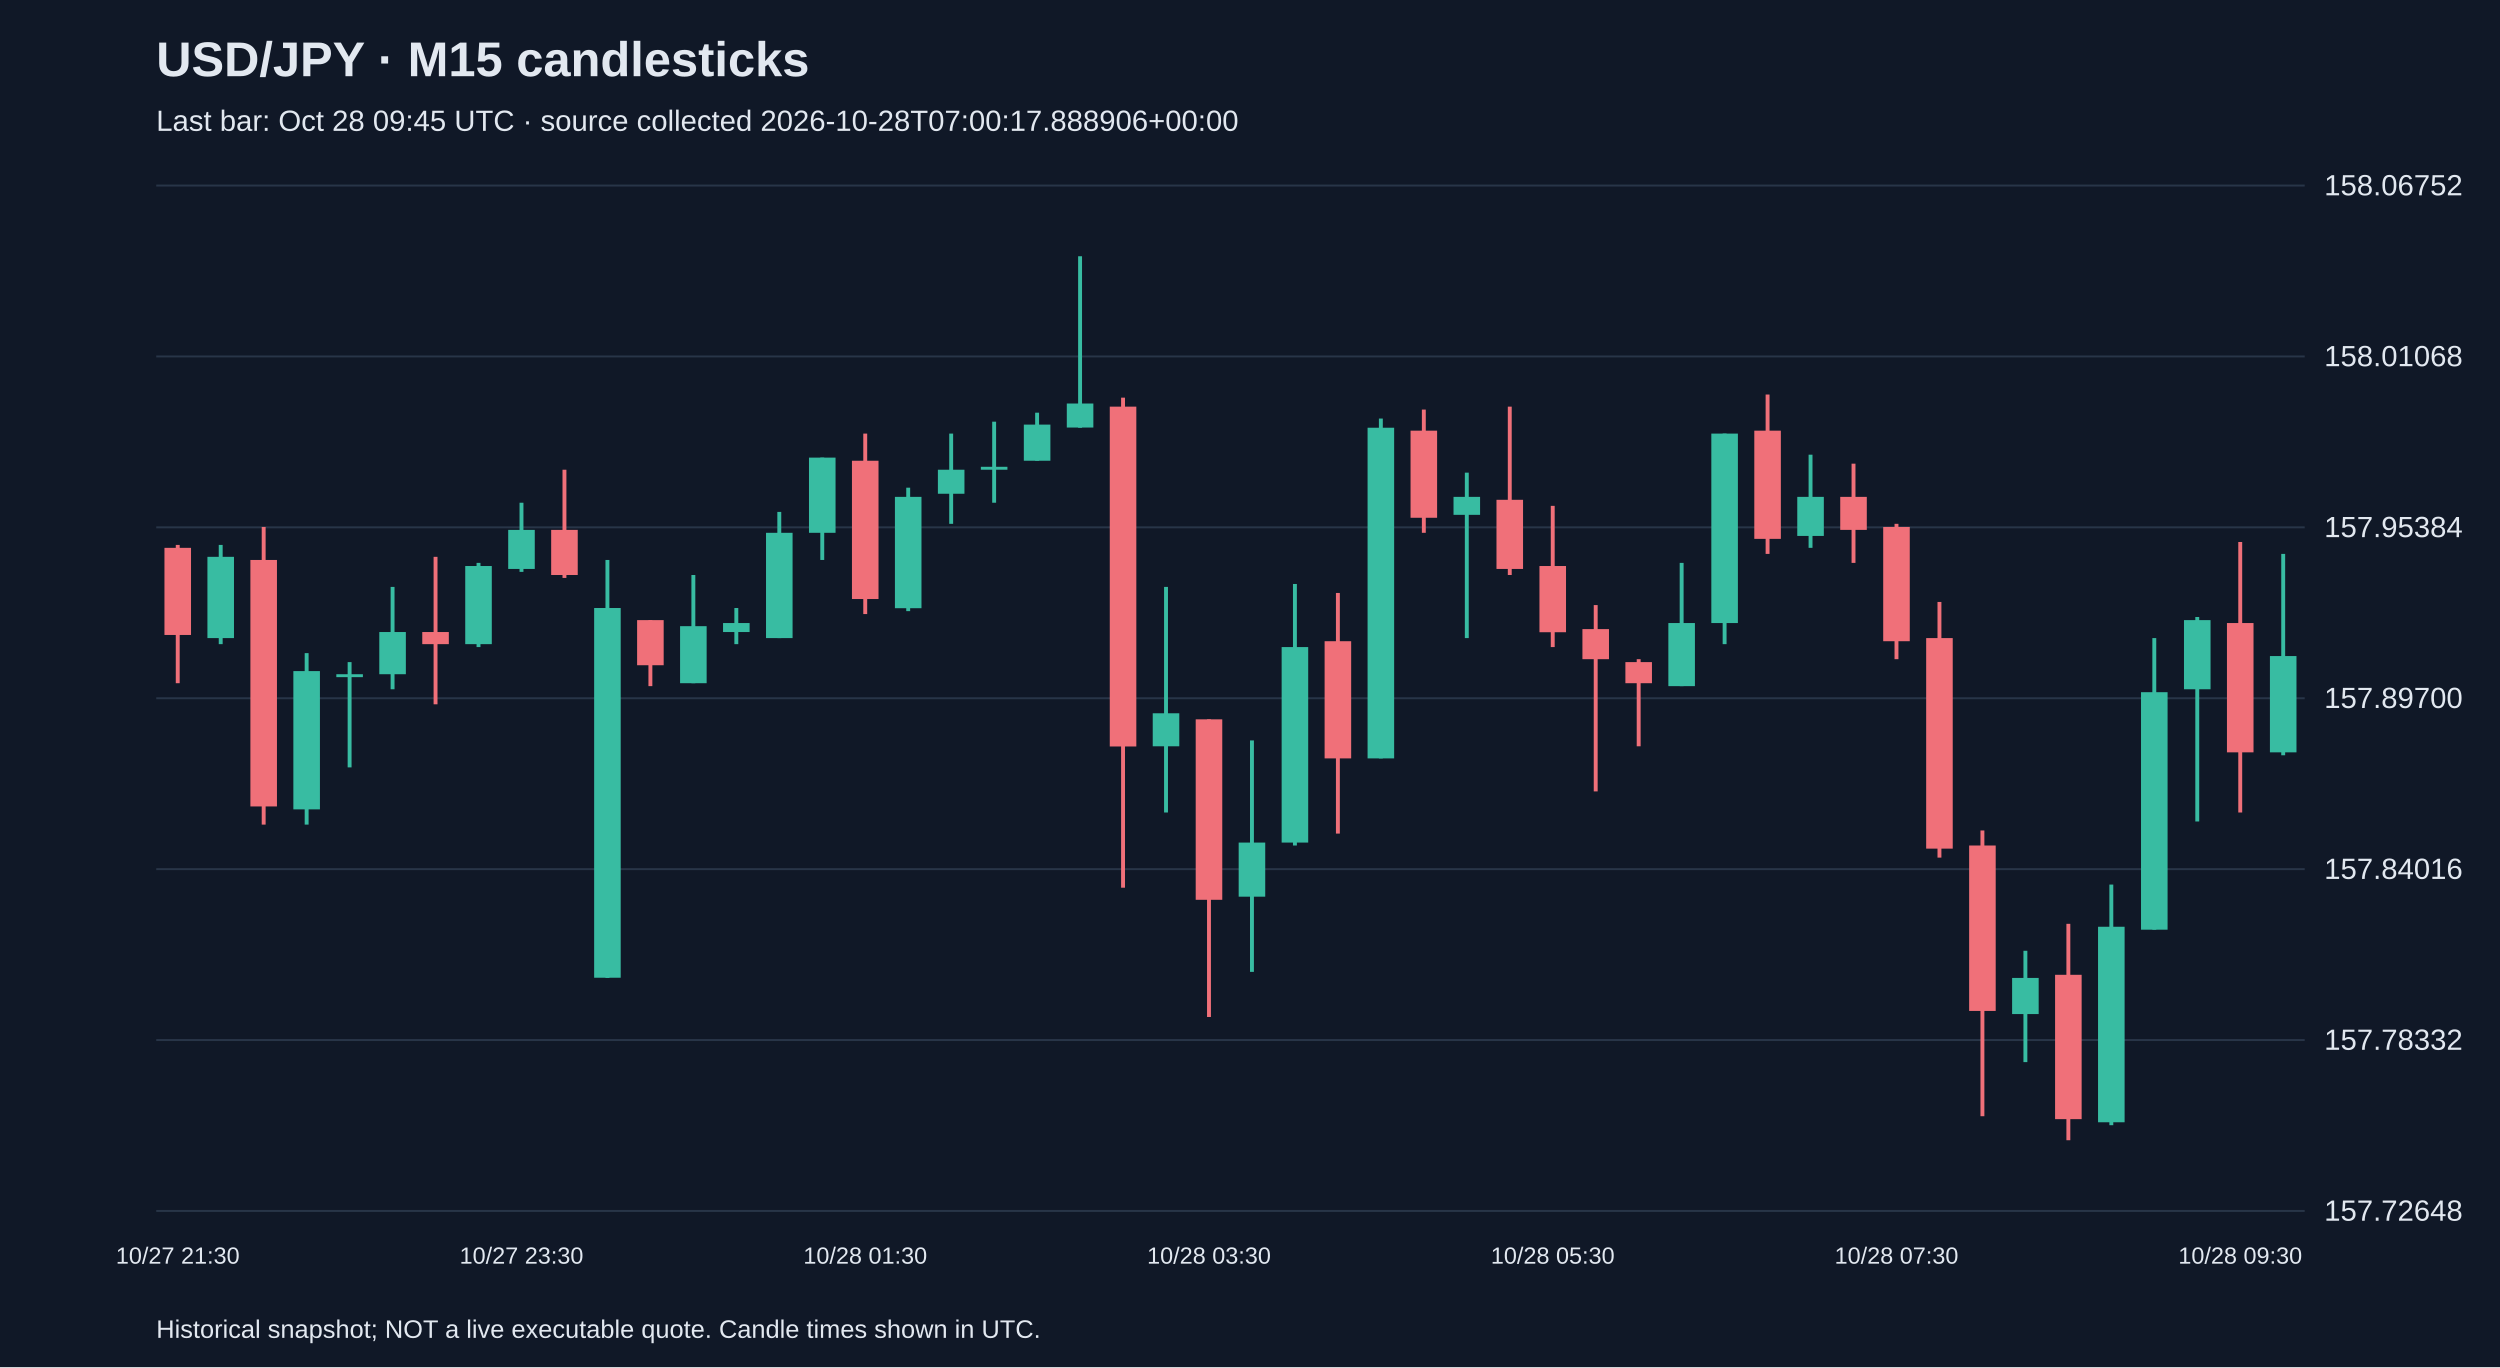
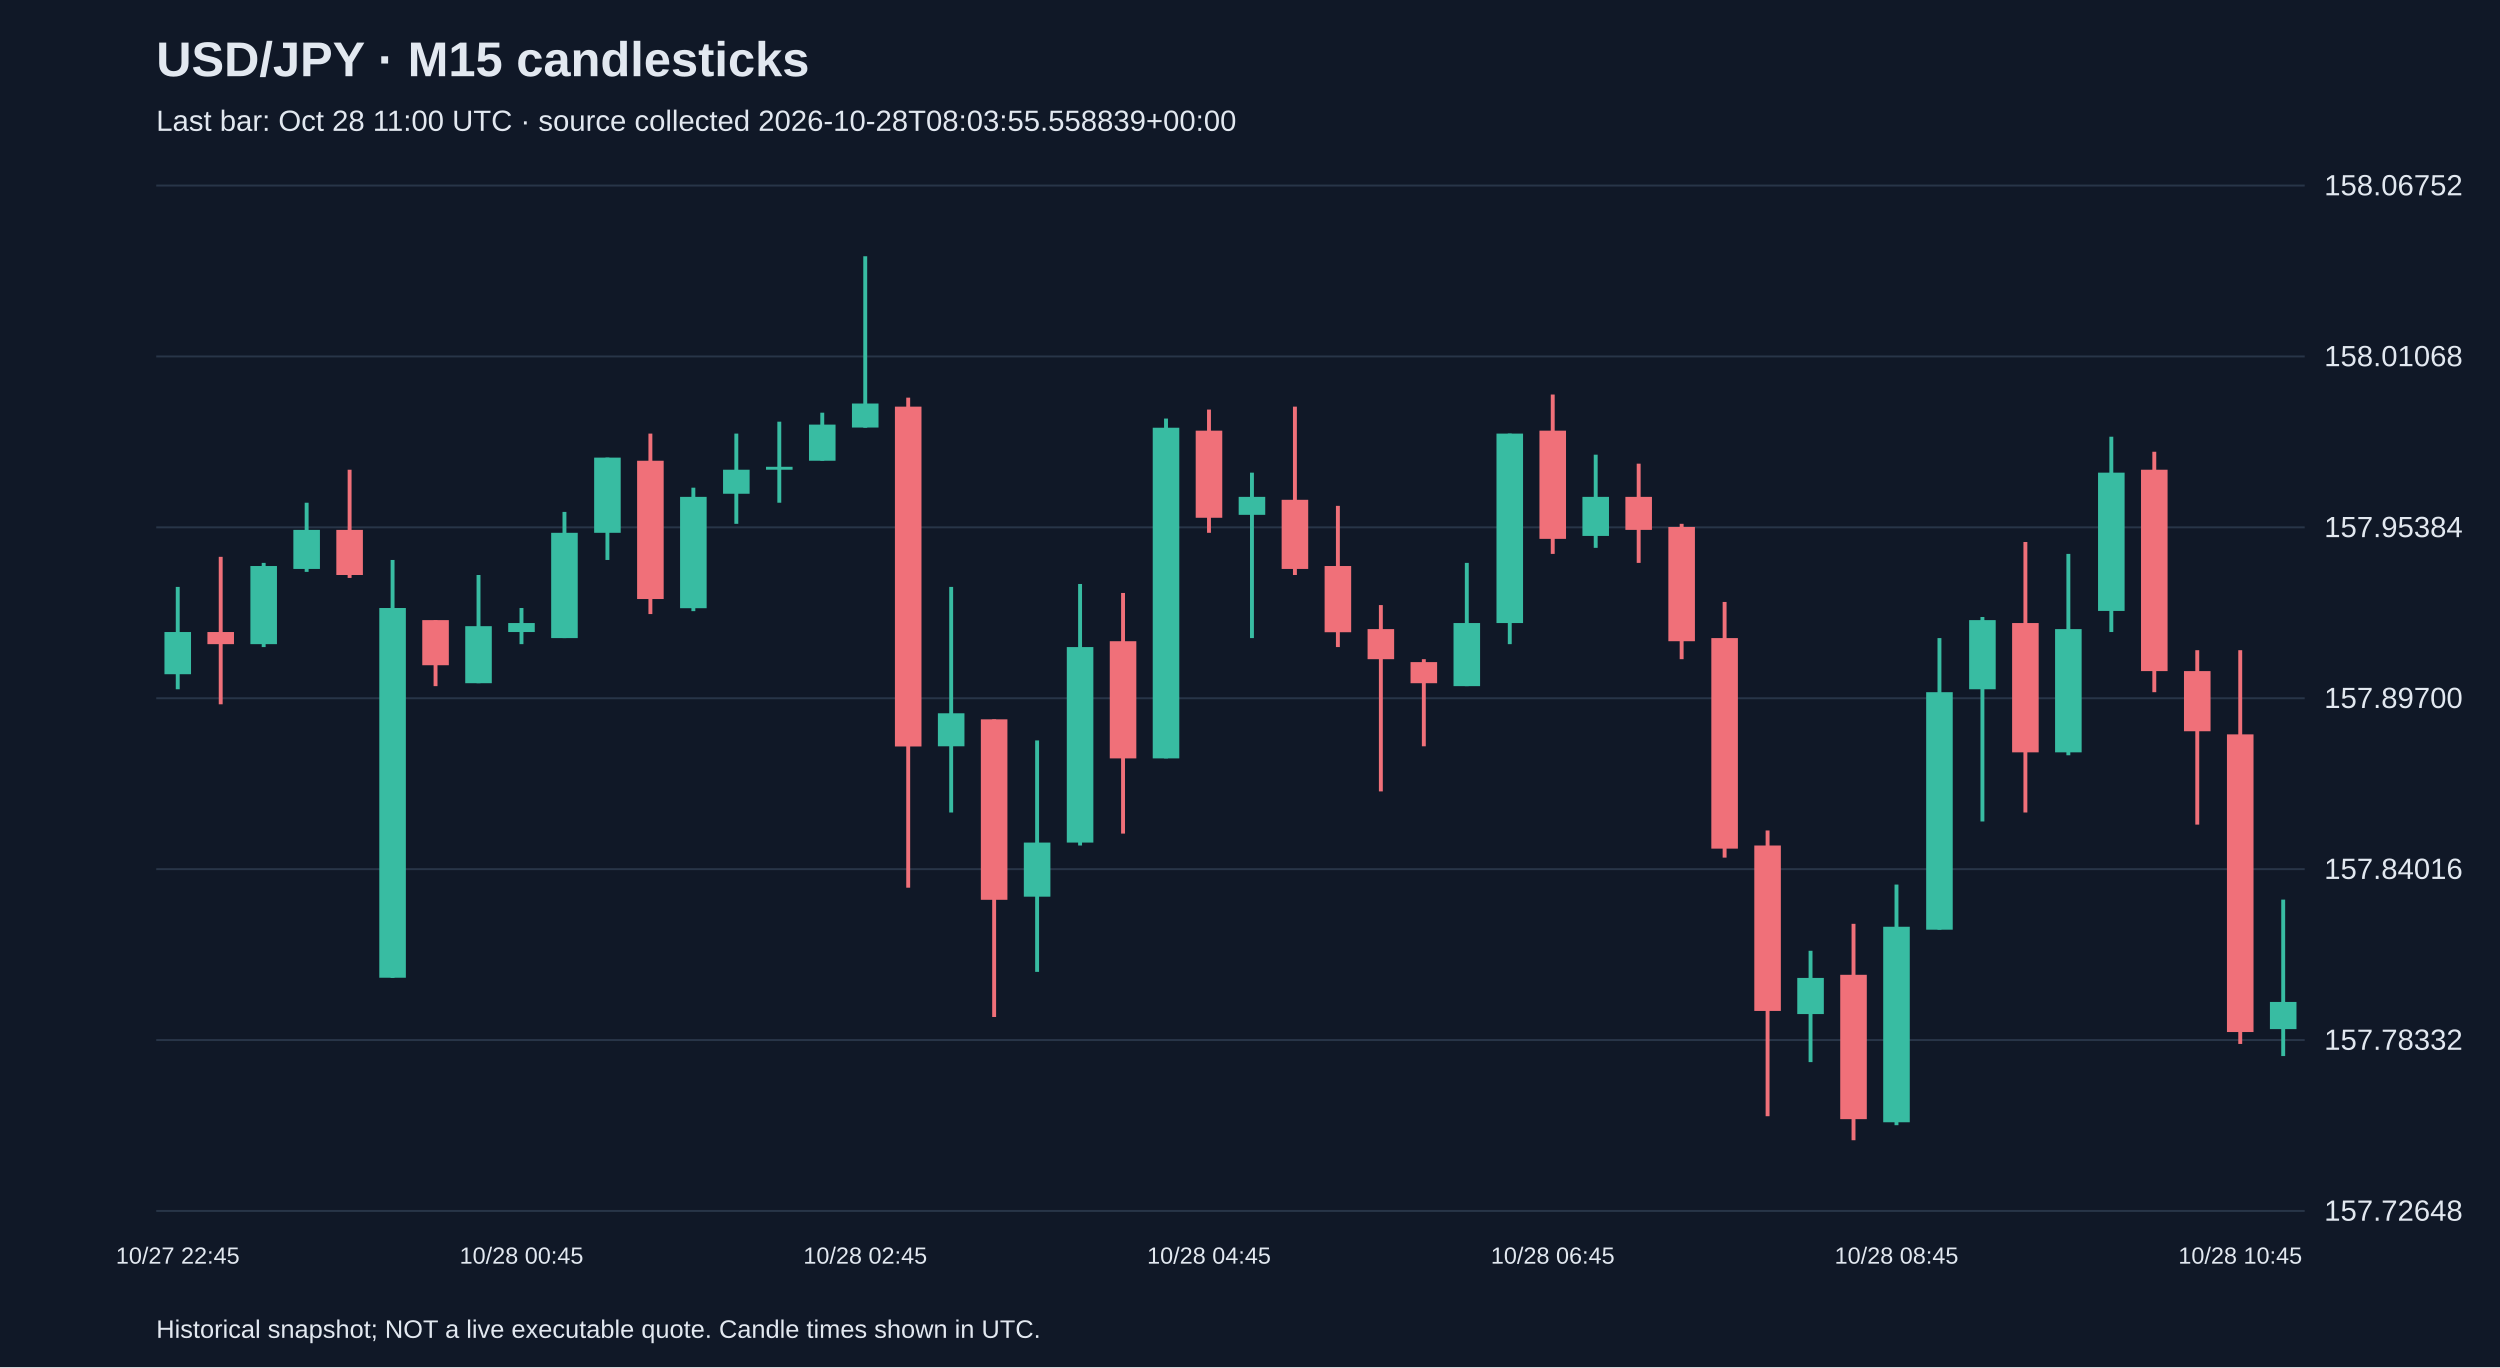
<svg xmlns="http://www.w3.org/2000/svg" viewBox="0 0 1280 700">
  <rect width="100%" height="100%" fill="#101827" />
  <style>text{font-family:Arial,sans-serif;fill:#e2e8f0}</style>
  <text x="80" y="39" font-size="25" font-weight="bold">USD/JPY · M15 candlesticks</text>
-   <text x="80" y="67" font-size="15" fill="#a6b1c5">Last bar: Oct 28 09:45 UTC · source collected 2026-10-28T07:00:17.888906+00:00</text>
+   <text x="80" y="67" font-size="15" fill="#a6b1c5">Last bar: Oct 28 11:00 UTC · source collected 2026-10-28T08:03:55.558839+00:00</text>
  <line x1="80" y1="620.0" x2="1180" y2="620.0" stroke="#283548" />
  <text x="1190" y="625.0" font-size="15">157.72648</text>
  <line x1="80" y1="532.5" x2="1180" y2="532.5" stroke="#283548" />
  <text x="1190" y="537.5" font-size="15">157.78332</text>
  <line x1="80" y1="445.0" x2="1180" y2="445.0" stroke="#283548" />
  <text x="1190" y="450.0" font-size="15">157.84016</text>
  <line x1="80" y1="357.5" x2="1180" y2="357.5" stroke="#283548" />
  <text x="1190" y="362.5" font-size="15">157.89700</text>
  <line x1="80" y1="270.0" x2="1180" y2="270.0" stroke="#283548" />
  <text x="1190" y="275.0" font-size="15">157.95384</text>
  <line x1="80" y1="182.5" x2="1180" y2="182.5" stroke="#283548" />
  <text x="1190" y="187.5" font-size="15">158.01068</text>
  <line x1="80" y1="95.0" x2="1180" y2="95.0" stroke="#283548" />
  <text x="1190" y="100.0" font-size="15">158.06752</text>
-   <line x1="91.0" y1="279.0" x2="91.0" y2="349.8" stroke="#f07079" stroke-width="2" />
-   <rect x="84.2" y="280.5" width="13.6" height="44.6" fill="#f07079" />
-   <text x="91.0" y="647" text-anchor="middle" font-size="12">10/27 21:30</text>
-   <line x1="113.0" y1="279.0" x2="113.0" y2="329.8" stroke="#38bca2" stroke-width="2" />
-   <rect x="106.2" y="285.1" width="13.6" height="41.6" fill="#38bca2" />
-   <line x1="135.0" y1="269.8" x2="135.0" y2="422.2" stroke="#f07079" stroke-width="2" />
-   <rect x="128.2" y="286.7" width="13.6" height="126.2" fill="#f07079" />
-   <line x1="157.0" y1="334.4" x2="157.0" y2="422.2" stroke="#38bca2" stroke-width="2" />
-   <rect x="150.2" y="343.6" width="13.6" height="70.8" fill="#38bca2" />
-   <line x1="179.0" y1="339.0" x2="179.0" y2="392.9" stroke="#38bca2" stroke-width="2" />
-   <rect x="172.2" y="345.2" width="13.6" height="1.5" fill="#38bca2" />
-   <line x1="201.0" y1="300.5" x2="201.0" y2="352.9" stroke="#38bca2" stroke-width="2" />
-   <rect x="194.2" y="323.6" width="13.6" height="21.6" fill="#38bca2" />
-   <line x1="223.0" y1="285.1" x2="223.0" y2="360.6" stroke="#f07079" stroke-width="2" />
-   <rect x="216.2" y="323.6" width="13.6" height="6.2" fill="#f07079" />
-   <line x1="245.0" y1="288.2" x2="245.0" y2="331.3" stroke="#38bca2" stroke-width="2" />
-   <rect x="238.2" y="289.8" width="13.6" height="40.0" fill="#38bca2" />
-   <line x1="267.0" y1="257.4" x2="267.0" y2="292.8" stroke="#38bca2" stroke-width="2" />
-   <rect x="260.2" y="271.3" width="13.6" height="20.0" fill="#38bca2" />
-   <text x="267.0" y="647" text-anchor="middle" font-size="12">10/27 23:30</text>
-   <line x1="289.0" y1="240.5" x2="289.0" y2="295.9" stroke="#f07079" stroke-width="2" />
-   <rect x="282.2" y="271.3" width="13.6" height="23.1" fill="#f07079" />
-   <line x1="311.0" y1="286.7" x2="311.0" y2="500.7" stroke="#38bca2" stroke-width="2" />
-   <rect x="304.2" y="311.3" width="13.6" height="189.3" fill="#38bca2" />
-   <line x1="333.0" y1="317.5" x2="333.0" y2="351.3" stroke="#f07079" stroke-width="2" />
-   <rect x="326.2" y="317.5" width="13.6" height="23.1" fill="#f07079" />
-   <line x1="355.0" y1="294.4" x2="355.0" y2="349.8" stroke="#38bca2" stroke-width="2" />
-   <rect x="348.2" y="320.6" width="13.6" height="29.2" fill="#38bca2" />
-   <line x1="377.0" y1="311.3" x2="377.0" y2="329.8" stroke="#38bca2" stroke-width="2" />
-   <rect x="370.2" y="319.0" width="13.6" height="4.6" fill="#38bca2" />
-   <line x1="399.0" y1="262.1" x2="399.0" y2="326.7" stroke="#38bca2" stroke-width="2" />
-   <rect x="392.2" y="272.8" width="13.6" height="53.9" fill="#38bca2" />
-   <line x1="421.0" y1="234.3" x2="421.0" y2="286.7" stroke="#38bca2" stroke-width="2" />
-   <rect x="414.2" y="234.3" width="13.6" height="38.5" fill="#38bca2" />
-   <line x1="443.0" y1="222.0" x2="443.0" y2="314.4" stroke="#f07079" stroke-width="2" />
-   <rect x="436.2" y="235.9" width="13.6" height="70.8" fill="#f07079" />
-   <text x="443.0" y="647" text-anchor="middle" font-size="12">10/28 01:30</text>
-   <line x1="465.0" y1="249.7" x2="465.0" y2="312.9" stroke="#38bca2" stroke-width="2" />
-   <rect x="458.2" y="254.4" width="13.6" height="57.0" fill="#38bca2" />
-   <line x1="487.0" y1="222.0" x2="487.0" y2="268.2" stroke="#38bca2" stroke-width="2" />
-   <rect x="480.2" y="240.5" width="13.6" height="12.3" fill="#38bca2" />
-   <line x1="509.0" y1="215.9" x2="509.0" y2="257.4" stroke="#38bca2" stroke-width="2" />
-   <rect x="502.2" y="239.0" width="13.6" height="1.5" fill="#38bca2" />
-   <line x1="531.0" y1="211.3" x2="531.0" y2="235.9" stroke="#38bca2" stroke-width="2" />
-   <rect x="524.2" y="217.4" width="13.6" height="18.5" fill="#38bca2" />
-   <line x1="553.0" y1="131.2" x2="553.0" y2="219.0" stroke="#38bca2" stroke-width="2" />
-   <rect x="546.2" y="206.6" width="13.6" height="12.3" fill="#38bca2" />
-   <line x1="575.0" y1="203.6" x2="575.0" y2="454.5" stroke="#f07079" stroke-width="2" />
-   <rect x="568.2" y="208.2" width="13.6" height="174.0" fill="#f07079" />
-   <line x1="597.0" y1="300.5" x2="597.0" y2="416.0" stroke="#38bca2" stroke-width="2" />
-   <rect x="590.2" y="365.2" width="13.6" height="16.9" fill="#38bca2" />
-   <line x1="619.0" y1="368.3" x2="619.0" y2="520.7" stroke="#f07079" stroke-width="2" />
-   <rect x="612.2" y="368.3" width="13.6" height="92.4" fill="#f07079" />
-   <text x="619.0" y="647" text-anchor="middle" font-size="12">10/28 03:30</text>
-   <line x1="641.0" y1="379.1" x2="641.0" y2="497.6" stroke="#38bca2" stroke-width="2" />
-   <rect x="634.2" y="431.4" width="13.6" height="27.7" fill="#38bca2" />
-   <line x1="663.0" y1="299.0" x2="663.0" y2="432.9" stroke="#38bca2" stroke-width="2" />
-   <rect x="656.2" y="331.3" width="13.6" height="100.1" fill="#38bca2" />
-   <line x1="685.0" y1="303.6" x2="685.0" y2="426.8" stroke="#f07079" stroke-width="2" />
-   <rect x="678.2" y="328.3" width="13.6" height="60.0" fill="#f07079" />
-   <line x1="707.0" y1="214.3" x2="707.0" y2="388.3" stroke="#38bca2" stroke-width="2" />
-   <rect x="700.2" y="219.0" width="13.6" height="169.3" fill="#38bca2" />
-   <line x1="729.0" y1="209.7" x2="729.0" y2="272.8" stroke="#f07079" stroke-width="2" />
-   <rect x="722.2" y="220.5" width="13.6" height="44.6" fill="#f07079" />
-   <line x1="751.0" y1="242.0" x2="751.0" y2="326.7" stroke="#38bca2" stroke-width="2" />
-   <rect x="744.2" y="254.4" width="13.6" height="9.2" fill="#38bca2" />
-   <line x1="773.0" y1="208.2" x2="773.0" y2="294.4" stroke="#f07079" stroke-width="2" />
-   <rect x="766.2" y="255.9" width="13.6" height="35.4" fill="#f07079" />
-   <line x1="795.0" y1="259.0" x2="795.0" y2="331.3" stroke="#f07079" stroke-width="2" />
-   <rect x="788.2" y="289.8" width="13.6" height="33.9" fill="#f07079" />
-   <text x="795.0" y="647" text-anchor="middle" font-size="12">10/28 05:30</text>
-   <line x1="817.0" y1="309.8" x2="817.0" y2="405.2" stroke="#f07079" stroke-width="2" />
-   <rect x="810.2" y="322.1" width="13.6" height="15.4" fill="#f07079" />
-   <line x1="839.0" y1="337.5" x2="839.0" y2="382.1" stroke="#f07079" stroke-width="2" />
-   <rect x="832.2" y="339.0" width="13.6" height="10.8" fill="#f07079" />
-   <line x1="861.0" y1="288.2" x2="861.0" y2="351.3" stroke="#38bca2" stroke-width="2" />
-   <rect x="854.2" y="319.0" width="13.6" height="32.3" fill="#38bca2" />
-   <line x1="883.0" y1="222.0" x2="883.0" y2="329.8" stroke="#38bca2" stroke-width="2" />
-   <rect x="876.2" y="222.0" width="13.6" height="97.0" fill="#38bca2" />
-   <line x1="905.0" y1="202.0" x2="905.0" y2="283.6" stroke="#f07079" stroke-width="2" />
-   <rect x="898.2" y="220.5" width="13.6" height="55.4" fill="#f07079" />
-   <line x1="927.0" y1="232.8" x2="927.0" y2="280.5" stroke="#38bca2" stroke-width="2" />
-   <rect x="920.2" y="254.4" width="13.6" height="20.0" fill="#38bca2" />
-   <line x1="949.0" y1="237.4" x2="949.0" y2="288.2" stroke="#f07079" stroke-width="2" />
-   <rect x="942.2" y="254.4" width="13.6" height="16.9" fill="#f07079" />
-   <line x1="971.0" y1="268.2" x2="971.0" y2="337.5" stroke="#f07079" stroke-width="2" />
-   <rect x="964.2" y="269.8" width="13.6" height="58.5" fill="#f07079" />
-   <text x="971.0" y="647" text-anchor="middle" font-size="12">10/28 07:30</text>
-   <line x1="993.0" y1="308.2" x2="993.0" y2="439.1" stroke="#f07079" stroke-width="2" />
-   <rect x="986.2" y="326.7" width="13.6" height="107.8" fill="#f07079" />
-   <line x1="1015.0" y1="425.2" x2="1015.0" y2="571.5" stroke="#f07079" stroke-width="2" />
-   <rect x="1008.2" y="432.9" width="13.6" height="84.7" fill="#f07079" />
-   <line x1="1037.0" y1="486.8" x2="1037.0" y2="543.8" stroke="#38bca2" stroke-width="2" />
-   <rect x="1030.2" y="500.7" width="13.6" height="18.5" fill="#38bca2" />
-   <line x1="1059.0" y1="473.0" x2="1059.0" y2="583.8" stroke="#f07079" stroke-width="2" />
-   <rect x="1052.2" y="499.1" width="13.6" height="73.9" fill="#f07079" />
-   <line x1="1081.0" y1="452.9" x2="1081.0" y2="576.1" stroke="#38bca2" stroke-width="2" />
-   <rect x="1074.2" y="474.5" width="13.6" height="100.1" fill="#38bca2" />
-   <line x1="1103.0" y1="326.7" x2="1103.0" y2="476.0" stroke="#38bca2" stroke-width="2" />
-   <rect x="1096.2" y="354.4" width="13.6" height="121.6" fill="#38bca2" />
-   <line x1="1125.0" y1="315.9" x2="1125.0" y2="420.6" stroke="#38bca2" stroke-width="2" />
-   <rect x="1118.2" y="317.5" width="13.6" height="35.4" fill="#38bca2" />
-   <line x1="1147.0" y1="277.5" x2="1147.0" y2="416.0" stroke="#f07079" stroke-width="2" />
-   <rect x="1140.2" y="319.0" width="13.6" height="66.2" fill="#f07079" />
-   <text x="1147.0" y="647" text-anchor="middle" font-size="12">10/28 09:30</text>
-   <line x1="1169.0" y1="283.6" x2="1169.0" y2="386.7" stroke="#38bca2" stroke-width="2" />
-   <rect x="1162.2" y="335.9" width="13.6" height="49.3" fill="#38bca2" />
+   <line x1="91.0" y1="300.5" x2="91.0" y2="352.9" stroke="#38bca2" stroke-width="2" />
+   <rect x="84.2" y="323.6" width="13.6" height="21.6" fill="#38bca2" />
+   <text x="91.0" y="647" text-anchor="middle" font-size="12">10/27 22:45</text>
+   <line x1="113.0" y1="285.1" x2="113.0" y2="360.6" stroke="#f07079" stroke-width="2" />
+   <rect x="106.2" y="323.6" width="13.6" height="6.2" fill="#f07079" />
+   <line x1="135.0" y1="288.2" x2="135.0" y2="331.3" stroke="#38bca2" stroke-width="2" />
+   <rect x="128.2" y="289.8" width="13.6" height="40.0" fill="#38bca2" />
+   <line x1="157.0" y1="257.4" x2="157.0" y2="292.8" stroke="#38bca2" stroke-width="2" />
+   <rect x="150.2" y="271.3" width="13.6" height="20.0" fill="#38bca2" />
+   <line x1="179.0" y1="240.5" x2="179.0" y2="295.9" stroke="#f07079" stroke-width="2" />
+   <rect x="172.2" y="271.3" width="13.6" height="23.1" fill="#f07079" />
+   <line x1="201.0" y1="286.7" x2="201.0" y2="500.7" stroke="#38bca2" stroke-width="2" />
+   <rect x="194.2" y="311.3" width="13.6" height="189.3" fill="#38bca2" />
+   <line x1="223.0" y1="317.5" x2="223.0" y2="351.3" stroke="#f07079" stroke-width="2" />
+   <rect x="216.2" y="317.5" width="13.6" height="23.1" fill="#f07079" />
+   <line x1="245.0" y1="294.4" x2="245.0" y2="349.8" stroke="#38bca2" stroke-width="2" />
+   <rect x="238.2" y="320.6" width="13.6" height="29.2" fill="#38bca2" />
+   <line x1="267.0" y1="311.3" x2="267.0" y2="329.8" stroke="#38bca2" stroke-width="2" />
+   <rect x="260.2" y="319.0" width="13.6" height="4.6" fill="#38bca2" />
+   <text x="267.0" y="647" text-anchor="middle" font-size="12">10/28 00:45</text>
+   <line x1="289.0" y1="262.1" x2="289.0" y2="326.7" stroke="#38bca2" stroke-width="2" />
+   <rect x="282.2" y="272.8" width="13.6" height="53.9" fill="#38bca2" />
+   <line x1="311.0" y1="234.3" x2="311.0" y2="286.7" stroke="#38bca2" stroke-width="2" />
+   <rect x="304.2" y="234.3" width="13.6" height="38.5" fill="#38bca2" />
+   <line x1="333.0" y1="222.0" x2="333.0" y2="314.4" stroke="#f07079" stroke-width="2" />
+   <rect x="326.2" y="235.9" width="13.6" height="70.8" fill="#f07079" />
+   <line x1="355.0" y1="249.7" x2="355.0" y2="312.9" stroke="#38bca2" stroke-width="2" />
+   <rect x="348.2" y="254.4" width="13.6" height="57.0" fill="#38bca2" />
+   <line x1="377.0" y1="222.0" x2="377.0" y2="268.2" stroke="#38bca2" stroke-width="2" />
+   <rect x="370.2" y="240.5" width="13.6" height="12.3" fill="#38bca2" />
+   <line x1="399.0" y1="215.9" x2="399.0" y2="257.4" stroke="#38bca2" stroke-width="2" />
+   <rect x="392.2" y="239.0" width="13.6" height="1.5" fill="#38bca2" />
+   <line x1="421.0" y1="211.3" x2="421.0" y2="235.9" stroke="#38bca2" stroke-width="2" />
+   <rect x="414.2" y="217.4" width="13.6" height="18.5" fill="#38bca2" />
+   <line x1="443.0" y1="131.2" x2="443.0" y2="219.0" stroke="#38bca2" stroke-width="2" />
+   <rect x="436.2" y="206.6" width="13.6" height="12.3" fill="#38bca2" />
+   <text x="443.0" y="647" text-anchor="middle" font-size="12">10/28 02:45</text>
+   <line x1="465.0" y1="203.6" x2="465.0" y2="454.5" stroke="#f07079" stroke-width="2" />
+   <rect x="458.2" y="208.2" width="13.6" height="174.0" fill="#f07079" />
+   <line x1="487.0" y1="300.5" x2="487.0" y2="416.0" stroke="#38bca2" stroke-width="2" />
+   <rect x="480.2" y="365.2" width="13.6" height="16.9" fill="#38bca2" />
+   <line x1="509.0" y1="368.3" x2="509.0" y2="520.7" stroke="#f07079" stroke-width="2" />
+   <rect x="502.2" y="368.3" width="13.6" height="92.4" fill="#f07079" />
+   <line x1="531.0" y1="379.1" x2="531.0" y2="497.6" stroke="#38bca2" stroke-width="2" />
+   <rect x="524.2" y="431.4" width="13.6" height="27.7" fill="#38bca2" />
+   <line x1="553.0" y1="299.0" x2="553.0" y2="432.9" stroke="#38bca2" stroke-width="2" />
+   <rect x="546.2" y="331.3" width="13.6" height="100.1" fill="#38bca2" />
+   <line x1="575.0" y1="303.6" x2="575.0" y2="426.8" stroke="#f07079" stroke-width="2" />
+   <rect x="568.2" y="328.3" width="13.6" height="60.0" fill="#f07079" />
+   <line x1="597.0" y1="214.3" x2="597.0" y2="388.3" stroke="#38bca2" stroke-width="2" />
+   <rect x="590.2" y="219.0" width="13.6" height="169.3" fill="#38bca2" />
+   <line x1="619.0" y1="209.7" x2="619.0" y2="272.8" stroke="#f07079" stroke-width="2" />
+   <rect x="612.2" y="220.5" width="13.6" height="44.6" fill="#f07079" />
+   <text x="619.0" y="647" text-anchor="middle" font-size="12">10/28 04:45</text>
+   <line x1="641.0" y1="242.0" x2="641.0" y2="326.7" stroke="#38bca2" stroke-width="2" />
+   <rect x="634.2" y="254.4" width="13.6" height="9.2" fill="#38bca2" />
+   <line x1="663.0" y1="208.2" x2="663.0" y2="294.4" stroke="#f07079" stroke-width="2" />
+   <rect x="656.2" y="255.9" width="13.6" height="35.4" fill="#f07079" />
+   <line x1="685.0" y1="259.0" x2="685.0" y2="331.3" stroke="#f07079" stroke-width="2" />
+   <rect x="678.2" y="289.8" width="13.6" height="33.9" fill="#f07079" />
+   <line x1="707.0" y1="309.8" x2="707.0" y2="405.2" stroke="#f07079" stroke-width="2" />
+   <rect x="700.2" y="322.1" width="13.6" height="15.4" fill="#f07079" />
+   <line x1="729.0" y1="337.5" x2="729.0" y2="382.1" stroke="#f07079" stroke-width="2" />
+   <rect x="722.2" y="339.0" width="13.6" height="10.8" fill="#f07079" />
+   <line x1="751.0" y1="288.2" x2="751.0" y2="351.3" stroke="#38bca2" stroke-width="2" />
+   <rect x="744.2" y="319.0" width="13.6" height="32.3" fill="#38bca2" />
+   <line x1="773.0" y1="222.0" x2="773.0" y2="329.8" stroke="#38bca2" stroke-width="2" />
+   <rect x="766.2" y="222.0" width="13.6" height="97.0" fill="#38bca2" />
+   <line x1="795.0" y1="202.0" x2="795.0" y2="283.6" stroke="#f07079" stroke-width="2" />
+   <rect x="788.2" y="220.5" width="13.6" height="55.4" fill="#f07079" />
+   <text x="795.0" y="647" text-anchor="middle" font-size="12">10/28 06:45</text>
+   <line x1="817.0" y1="232.8" x2="817.0" y2="280.5" stroke="#38bca2" stroke-width="2" />
+   <rect x="810.2" y="254.4" width="13.6" height="20.0" fill="#38bca2" />
+   <line x1="839.0" y1="237.4" x2="839.0" y2="288.2" stroke="#f07079" stroke-width="2" />
+   <rect x="832.2" y="254.4" width="13.6" height="16.9" fill="#f07079" />
+   <line x1="861.0" y1="268.2" x2="861.0" y2="337.5" stroke="#f07079" stroke-width="2" />
+   <rect x="854.2" y="269.8" width="13.6" height="58.5" fill="#f07079" />
+   <line x1="883.0" y1="308.2" x2="883.0" y2="439.1" stroke="#f07079" stroke-width="2" />
+   <rect x="876.2" y="326.7" width="13.6" height="107.8" fill="#f07079" />
+   <line x1="905.0" y1="425.2" x2="905.0" y2="571.5" stroke="#f07079" stroke-width="2" />
+   <rect x="898.2" y="432.9" width="13.6" height="84.7" fill="#f07079" />
+   <line x1="927.0" y1="486.8" x2="927.0" y2="543.8" stroke="#38bca2" stroke-width="2" />
+   <rect x="920.2" y="500.7" width="13.6" height="18.5" fill="#38bca2" />
+   <line x1="949.0" y1="473.0" x2="949.0" y2="583.8" stroke="#f07079" stroke-width="2" />
+   <rect x="942.2" y="499.1" width="13.6" height="73.9" fill="#f07079" />
+   <line x1="971.0" y1="452.9" x2="971.0" y2="576.1" stroke="#38bca2" stroke-width="2" />
+   <rect x="964.2" y="474.5" width="13.6" height="100.1" fill="#38bca2" />
+   <text x="971.0" y="647" text-anchor="middle" font-size="12">10/28 08:45</text>
+   <line x1="993.0" y1="326.7" x2="993.0" y2="476.0" stroke="#38bca2" stroke-width="2" />
+   <rect x="986.2" y="354.4" width="13.6" height="121.6" fill="#38bca2" />
+   <line x1="1015.0" y1="315.9" x2="1015.0" y2="420.6" stroke="#38bca2" stroke-width="2" />
+   <rect x="1008.2" y="317.5" width="13.6" height="35.4" fill="#38bca2" />
+   <line x1="1037.0" y1="277.5" x2="1037.0" y2="416.0" stroke="#f07079" stroke-width="2" />
+   <rect x="1030.2" y="319.0" width="13.6" height="66.2" fill="#f07079" />
+   <line x1="1059.0" y1="283.6" x2="1059.0" y2="386.7" stroke="#38bca2" stroke-width="2" />
+   <rect x="1052.2" y="322.1" width="13.6" height="63.1" fill="#38bca2" />
+   <line x1="1081.0" y1="223.6" x2="1081.0" y2="323.6" stroke="#38bca2" stroke-width="2" />
+   <rect x="1074.2" y="242.0" width="13.6" height="70.8" fill="#38bca2" />
+   <line x1="1103.0" y1="231.3" x2="1103.0" y2="354.4" stroke="#f07079" stroke-width="2" />
+   <rect x="1096.2" y="240.5" width="13.6" height="103.1" fill="#f07079" />
+   <line x1="1125.0" y1="332.9" x2="1125.0" y2="422.2" stroke="#f07079" stroke-width="2" />
+   <rect x="1118.2" y="343.6" width="13.6" height="30.8" fill="#f07079" />
+   <line x1="1147.0" y1="332.9" x2="1147.0" y2="534.5" stroke="#f07079" stroke-width="2" />
+   <rect x="1140.2" y="376.0" width="13.6" height="152.4" fill="#f07079" />
+   <text x="1147.0" y="647" text-anchor="middle" font-size="12">10/28 10:45</text>
+   <line x1="1169.0" y1="460.6" x2="1169.0" y2="540.7" stroke="#38bca2" stroke-width="2" />
+   <rect x="1162.2" y="513.0" width="13.6" height="13.9" fill="#38bca2" />
  <text x="80" y="685" font-size="13">Historical snapshot; NOT a live executable quote. Candle times shown in UTC.</text>
</svg>
